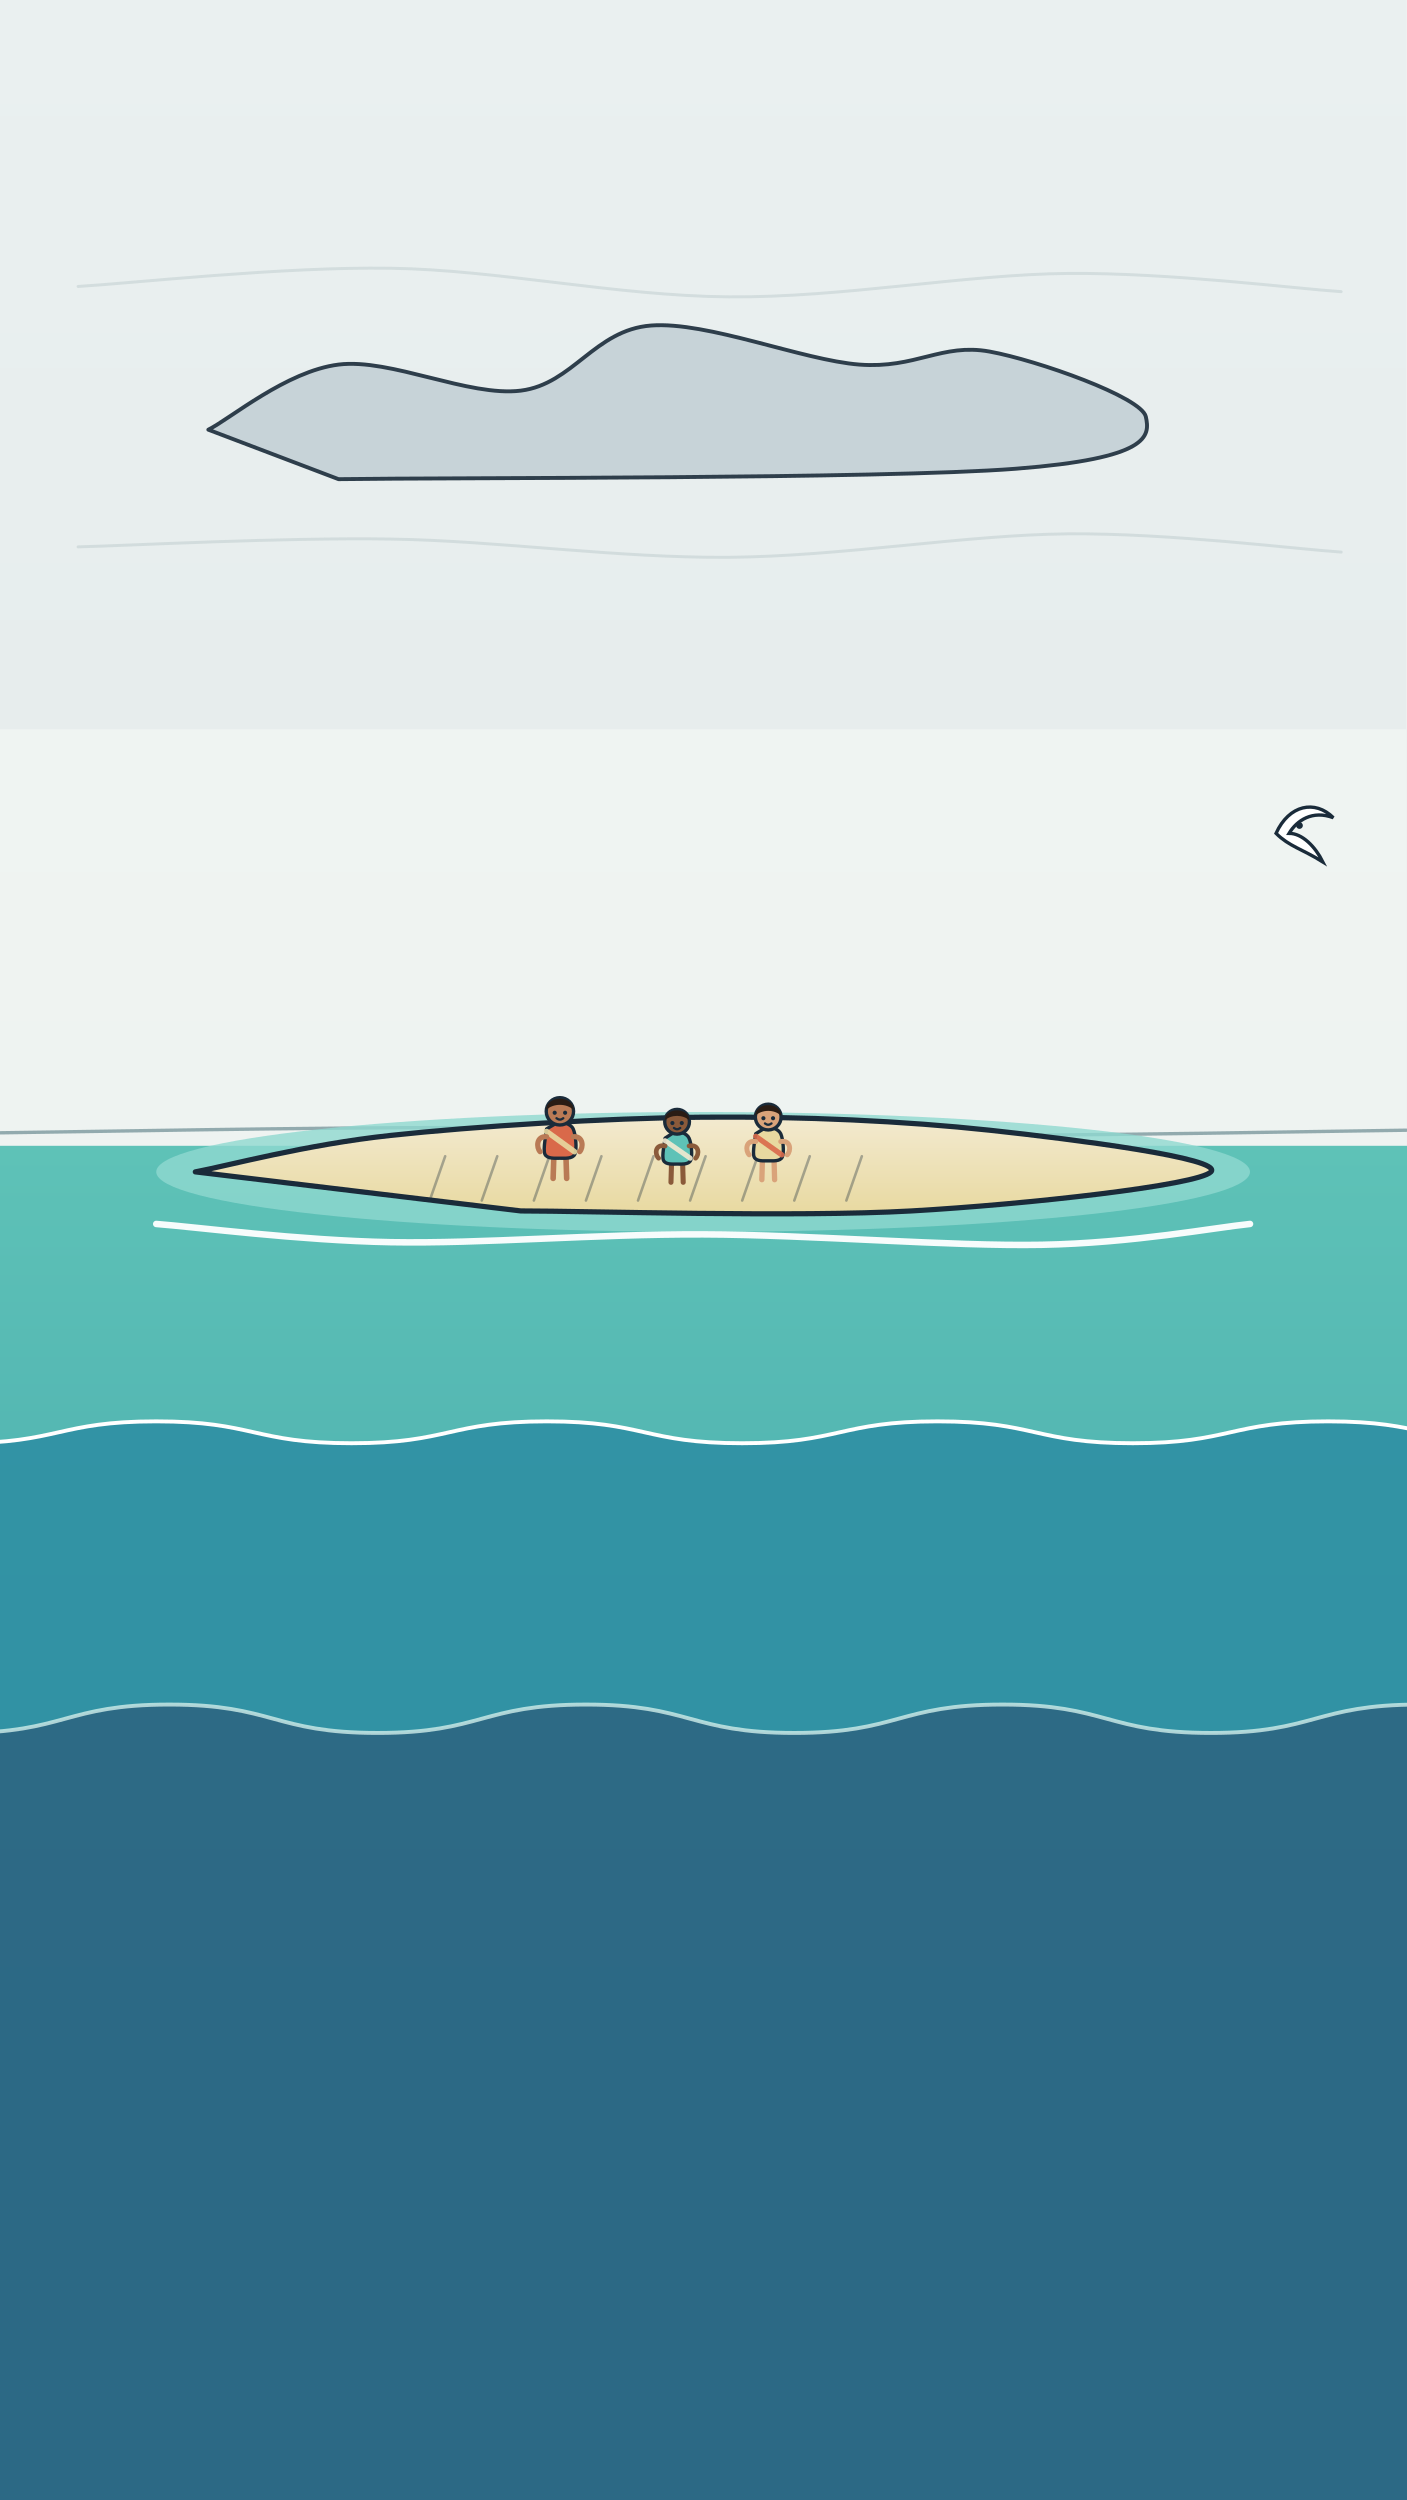
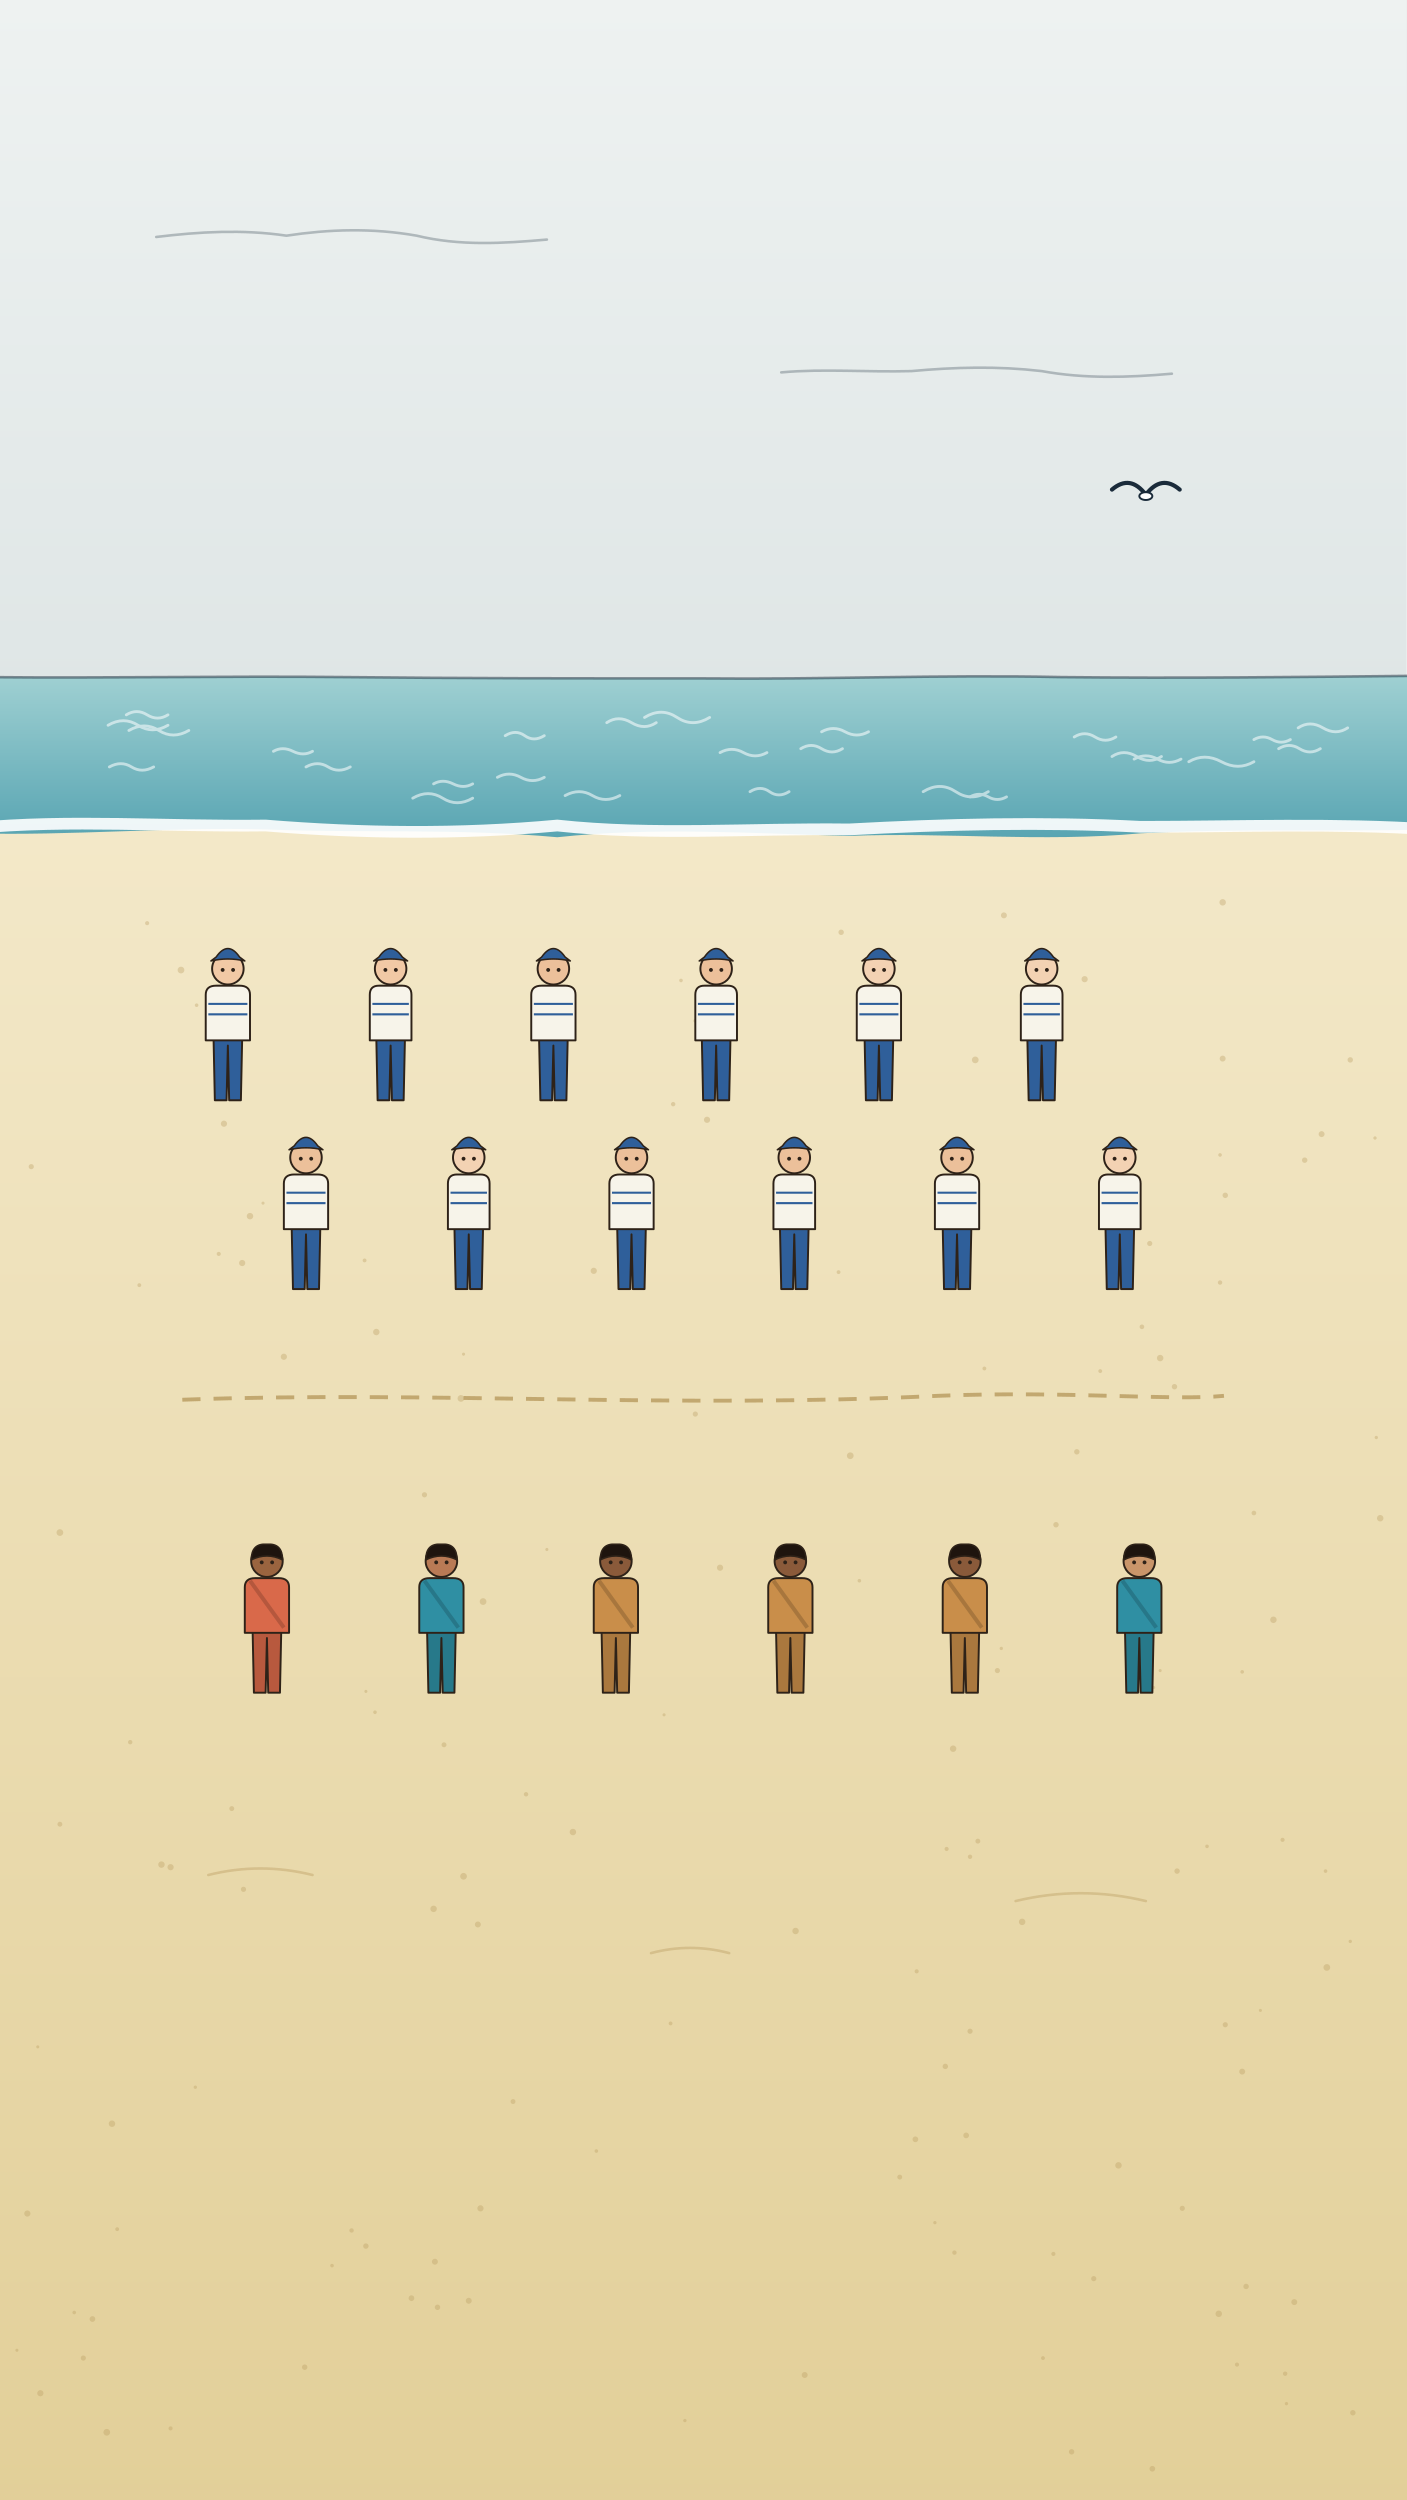
<svg xmlns="http://www.w3.org/2000/svg" viewBox="0 0 1080 1920" width="1080" height="1920">
  <defs>
-     <linearGradient id="bgp" x1="0" y1="0" x2="0" y2="1">
-       <stop offset="0" stop-color="#eaf0f0" />
+     <linearGradient id="U004sky" x1="0" y1="0" x2="0" y2="1">
+       <stop offset="0" stop-color="#eef2f1" />
      <stop offset="1" stop-color="#dfe6e6" />
    </linearGradient>
-     <linearGradient id="sandg" x1="0" y1="0" x2="0" y2="1">
-       <stop offset="0" stop-color="#f3ead0" />
-       <stop offset="1" stop-color="#e8d9a0" />
+     <linearGradient id="U004sea" x1="0" y1="0" x2="0" y2="1">
+       <stop offset="0" stop-color="#9fd0d2" />
+       <stop offset="1" stop-color="#4f9fae" />
    </linearGradient>
-     <linearGradient id="seag" x1="0" y1="0" x2="0" y2="1">
-       <stop offset="0" stop-color="#5ec2b7" />
-       <stop offset="1" stop-color="#2f8fa3" />
+     <linearGradient id="U004sand" x1="0" y1="0" x2="0" y2="1">
+       <stop offset="0" stop-color="#f3e8c8" />
+       <stop offset="1" stop-color="#e2cf98" />
    </linearGradient>
-     <linearGradient id="deepg" x1="0" y1="0" x2="0" y2="1">
-       <stop offset="0" stop-color="#2f8fa3" />
-       <stop offset="1" stop-color="#2b5877" />
-     </linearGradient>
-     <radialGradient id="glowg" cx=".5" cy=".5" r=".5">
-       <stop offset="0" stop-color="#fff6dc" stop-opacity=".95" />
-       <stop offset="1" stop-color="#fff6dc" stop-opacity="0" />
-     </radialGradient>
  </defs>
-   <rect id="bg-paper" width="1080" height="1920" fill="url(#bgp)" />
-   <g id="bg-sketch-line">
-     <path d="M60.0 220.0 C100.0 217.7 216.7 204.7 300.0 206.0 C383.3 207.3 473.3 227.3 560.0 228.0 C646.7 228.7 741.7 210.7 820.0 210.0 C898.3 209.3 995.0 221.7 1030.0 224.0" fill="none" stroke="#9fb3b4" stroke-width="2.3" stroke-linecap="round" stroke-linejoin="round" opacity="0.3" />
-     <path d="M60.0 420.0 C100.0 419.0 216.7 412.7 300.0 414.0 C383.3 415.3 473.3 428.7 560.0 428.0 C646.7 427.3 741.7 410.7 820.0 410.0 C898.3 409.3 995.0 421.7 1030.0 424.0" fill="none" stroke="#9fb3b4" stroke-width="2.3" stroke-linecap="round" stroke-linejoin="round" opacity="0.3" />
-   </g>
-   <rect id="sky-bg-paper" x="0" y="560" width="1080" height="330" fill="#f2f6f4" opacity=".7" />
-   <path d="M0.0 870.0 C60.0 869.3 240.0 865.7 360.0 866.0 C480.0 866.3 600.0 871.7 720.0 872.0 C840.0 872.3 1020.0 868.7 1080.0 868.0" fill="none" stroke="#6b8c92" stroke-width="2.6" stroke-linecap="round" stroke-linejoin="round" opacity="0.7" />
-   <path d="M-30.0 880.0 C60.0 880.0 60.0 880.0 150.0 880.0 C240.0 880.0 240.0 880.0 330.0 880.0 C420.0 880.0 420.0 880.0 510.0 880.0 C600.0 880.0 600.0 880.0 690.0 880.0 C780.0 880.0 780.0 880.0 870.0 880.0 C960.0 880.0 960.0 880.0 1050.0 880.0 C1140.0 880.0 1140.0 880.0 1230.0 880.0 C1320.0 880.0 1320.0 880.0 1410.0 880.0 L1410.0 1960 L-30.0 1960 Z" fill="url(#seag)" opacity="1" />
-   <path d="M-30.0 1108.4 C45.0 1108.4 45.0 1091.6 120.0 1091.6 C195.0 1091.6 195.0 1108.4 270.0 1108.4 C345.0 1108.4 345.0 1091.6 420.0 1091.6 C495.0 1091.6 495.0 1108.4 570.0 1108.4 C645.0 1108.4 645.0 1091.6 720.0 1091.6 C795.0 1091.6 795.0 1108.4 870.0 1108.4 C945.0 1108.4 945.0 1091.6 1020.0 1091.6 C1095.0 1091.6 1095.0 1108.4 1170.0 1108.4 C1245.0 1108.4 1245.0 1091.6 1320.0 1091.6 L1320.0 1960 L-30.0 1960 Z" fill="#2f8fa3" opacity="0.9" />
-   <path d="M-30.0 1108.4 C45.0 1108.4 45.0 1091.6 120.0 1091.6 C195.0 1091.6 195.0 1108.4 270.0 1108.4 C345.0 1108.4 345.0 1091.6 420.0 1091.6 C495.0 1091.6 495.0 1108.4 570.0 1108.4 C645.0 1108.4 645.0 1091.6 720.0 1091.6 C795.0 1091.6 795.0 1108.4 870.0 1108.4 C945.0 1108.4 945.0 1091.6 1020.0 1091.6 C1095.0 1091.6 1095.0 1108.4 1170.0 1108.4 C1245.0 1108.4 1245.0 1091.6 1320.0 1091.6" fill="none" stroke="#fff" stroke-width="3" stroke-linecap="round" opacity="1" />
-   <path d="M-30.0 1330.9 C50.0 1330.9 50.0 1309.1 130.0 1309.1 C210.0 1309.1 210.0 1330.9 290.0 1330.9 C370.0 1330.9 370.0 1309.1 450.0 1309.1 C530.0 1309.1 530.0 1330.9 610.0 1330.9 C690.0 1330.9 690.0 1309.1 770.0 1309.1 C850.0 1309.1 850.0 1330.9 930.0 1330.9 C1010.0 1330.9 1010.0 1309.1 1090.0 1309.1 C1170.0 1309.1 1170.0 1330.9 1250.0 1330.9 C1330.0 1330.9 1330.0 1309.1 1410.0 1309.1 L1410.0 1960 L-30.0 1960 Z" fill="#2b5877" opacity="0.7" />
-   <path d="M-30.0 1330.9 C50.0 1330.9 50.0 1309.1 130.0 1309.1 C210.0 1309.1 210.0 1330.9 290.0 1330.9 C370.0 1330.9 370.0 1309.1 450.0 1309.1 C530.0 1309.1 530.0 1330.9 610.0 1330.9 C690.0 1330.9 690.0 1309.1 770.0 1309.1 C850.0 1309.1 850.0 1330.9 930.0 1330.9 C1010.0 1330.9 1010.0 1309.1 1090.0 1309.1 C1170.0 1309.1 1170.0 1330.9 1250.0 1330.9 C1330.0 1330.9 1330.0 1309.1 1410.0 1309.1" fill="none" stroke="#cfeeea" stroke-width="3" stroke-linecap="round" opacity="0.8" />
-   <ellipse id="coral-lagoon-ring" cx="540" cy="900" rx="420" ry="46" fill="#8fd8d0" opacity=".8" />
-   <g id="mv-core-glide-sand-island">
-     <path d="M150.0 900.0 C175.0 895.3 235.0 879.0 300.0 872.0 C365.0 865.0 463.3 858.7 540.0 858.0 C616.7 857.3 695.0 861.0 760.0 868.0 C825.0 875.0 940.0 889.7 930.0 900.0 C920.0 910.3 788.3 925.0 700.0 930.0 C611.7 935.0 450.0 930.0 400.0 930.0 Z" fill="url(#sandg)" stroke="#1a2b3a" stroke-width="4" stroke-linejoin="round" opacity="1" />
-   </g>
-   <g id="hatch-sketch-line">
-     <path d="M330.0 922.0 L341.9 888.0" stroke="#1a2b3a" stroke-width="2" stroke-linecap="round" opacity="0.35" />
-     <path d="M370.0 922.0 L381.9 888.0" stroke="#1a2b3a" stroke-width="2" stroke-linecap="round" opacity="0.35" />
-     <path d="M410.0 922.0 L421.9 888.0" stroke="#1a2b3a" stroke-width="2" stroke-linecap="round" opacity="0.35" />
-     <path d="M450.0 922.0 L461.9 888.0" stroke="#1a2b3a" stroke-width="2" stroke-linecap="round" opacity="0.35" />
-     <path d="M490.0 922.0 L501.9 888.0" stroke="#1a2b3a" stroke-width="2" stroke-linecap="round" opacity="0.35" />
-     <path d="M530.0 922.0 L541.9 888.0" stroke="#1a2b3a" stroke-width="2" stroke-linecap="round" opacity="0.35" />
-     <path d="M570.0 922.0 L581.9 888.0" stroke="#1a2b3a" stroke-width="2" stroke-linecap="round" opacity="0.35" />
-     <path d="M610.0 922.0 L621.9 888.0" stroke="#1a2b3a" stroke-width="2" stroke-linecap="round" opacity="0.35" />
-     <path d="M650.0 922.0 L661.9 888.0" stroke="#1a2b3a" stroke-width="2" stroke-linecap="round" opacity="0.35" />
-   </g>
-   <g id="reef-surf-line">
-     <path d="M120.0 940.0 C150.0 942.3 230.0 952.7 300.0 954.0 C370.0 955.3 456.7 947.7 540.0 948.0 C623.3 948.3 730.0 957.3 800.0 956.0 C870.0 954.7 933.3 942.7 960.0 940.0" fill="none" stroke="#fff" stroke-width="5" stroke-linecap="round" stroke-linejoin="round" opacity="0.95" />
-   </g>
-   <g id="mv-breathe-beach-one-person">
-     <path d="M425.4 886.4 L424.8 905.0 M434.6 886.4 L435.2 905.0" stroke="#b97a55" stroke-width="4.3" stroke-linecap="round" />
-     <path d="M419.8 867.0 C419.6 870.3 416.8 882.7 418.5 886.4 C420.2 890.1 426.2 889.5 430.0 889.5 C433.8 889.5 439.8 890.1 441.5 886.4 C443.2 882.7 442.2 871.3 440.2 867.0 C438.3 862.8 431.7 862.0 430.0 861.0 Z" fill="#d9694a" stroke="#1a2b3a" stroke-width="2.6" stroke-linejoin="round" opacity="1" />
-     <path d="M419.8 869.0 L441.2 884.5" stroke="#e8d9a0" stroke-width="4.3" stroke-linecap="round" opacity=".9" />
-     <path d="M419.8 873.0 C411.8 872.3 411.8 881.4 414.8 884.5" fill="none" stroke="#b97a55" stroke-width="4.0" stroke-linecap="round" />
-     <path d="M440.2 873.0 C448.2 872.3 448.2 881.4 445.2 884.5" fill="none" stroke="#b97a55" stroke-width="4.0" stroke-linecap="round" />
-     <circle cx="430.0" cy="853.5" r="10.5" fill="#b97a55" stroke="#1a2b3a" stroke-width="2.6" />
-     <path d="M419.5 852.5 C419.5 840.9 440.5 840.9 440.5 852.5 C435.3 847.2 424.7 847.2 419.5 852.5 Z" fill="#2a1c14" />
-     <circle cx="426.0" cy="854.6" r="1.6" fill="#1a2b3a" />
-     <circle cx="434.0" cy="854.6" r="1.6" fill="#1a2b3a" />
-     <path d="M427.4 858.8 Q430.0 860.9 432.6 858.8" fill="none" stroke="#1a2b3a" stroke-width="1.8" stroke-linecap="round" />
-   </g>
-   <g id="mv-breathe-beach-two-person">
-     <path d="M515.8 891.2 L515.3 908.0 M524.2 891.2 L524.7 908.0" stroke="#8a5a3a" stroke-width="3.9" stroke-linecap="round" />
-     <path d="M510.8 874.1 C510.6 876.9 508.0 887.9 509.6 891.2 C511.1 894.5 516.5 894.0 520.0 894.0 C523.5 894.0 528.9 894.5 530.4 891.2 C532.0 887.9 531.0 877.9 529.2 874.1 C527.5 870.2 521.5 869.1 520.0 868.1 Z" fill="#5ec2b7" stroke="#1a2b3a" stroke-width="2.6" stroke-linejoin="round" opacity="1" />
-     <path d="M510.8 876.1 L530.1 889.5" stroke="#f3ead0" stroke-width="3.9" stroke-linecap="round" opacity=".9" />
-     <path d="M510.8 880.1 C502.8 878.5 502.8 886.7 505.8 889.5" fill="none" stroke="#8a5a3a" stroke-width="3.6" stroke-linecap="round" />
-     <path d="M529.2 880.1 C537.2 878.5 537.2 886.7 534.2 889.5" fill="none" stroke="#8a5a3a" stroke-width="3.6" stroke-linecap="round" />
-     <circle cx="520.0" cy="861.5" r="9.5" fill="#8a5a3a" stroke="#1a2b3a" stroke-width="2.6" />
-     <path d="M510.5 860.6 C510.5 850.1 529.5 850.1 529.5 860.6 C524.8 855.8 515.2 855.8 510.5 860.6 Z" fill="#2a1c14" />
-     <circle cx="516.4" cy="862.5" r="1.6" fill="#1a2b3a" />
-     <circle cx="523.6" cy="862.5" r="1.6" fill="#1a2b3a" />
-     <path d="M517.6 866.3 Q520.0 868.2 522.4 866.3" fill="none" stroke="#1a2b3a" stroke-width="1.8" stroke-linecap="round" />
-   </g>
-   <g id="mv-breathe-beach-three-person">
-     <path d="M585.6 888.6 L585.1 906.0 M594.4 888.6 L594.9 906.0" stroke="#d9a37a" stroke-width="4.1" stroke-linecap="round" />
-     <path d="M580.4 870.7 C580.2 873.7 577.6 885.1 579.2 888.6 C580.8 892.1 586.4 891.5 590.0 891.5 C593.6 891.5 599.2 892.1 600.8 888.6 C602.4 885.1 601.4 874.7 599.6 870.7 C597.8 866.8 591.6 865.7 590.0 864.7 Z" fill="#e8d9a0" stroke="#1a2b3a" stroke-width="2.6" stroke-linejoin="round" opacity="1" />
-     <path d="M580.4 872.7 L600.4 886.9" stroke="#d9694a" stroke-width="4.1" stroke-linecap="round" opacity=".9" />
-     <path d="M580.4 876.7 C572.4 875.4 572.4 884.0 575.4 886.9" fill="none" stroke="#d9a37a" stroke-width="3.8" stroke-linecap="round" />
-     <path d="M599.6 876.7 C607.6 875.4 607.6 884.0 604.6 886.9" fill="none" stroke="#d9a37a" stroke-width="3.8" stroke-linecap="round" />
-     <circle cx="590.0" cy="857.9" r="9.9" fill="#d9a37a" stroke="#1a2b3a" stroke-width="2.6" />
-     <path d="M580.1 856.9 C580.1 846.0 599.9 846.0 599.9 856.9 C594.9 851.9 585.1 851.9 580.1 856.9 Z" fill="#2a1c14" />
-     <circle cx="586.3" cy="858.8" r="1.6" fill="#1a2b3a" />
-     <circle cx="593.7" cy="858.8" r="1.6" fill="#1a2b3a" />
-     <path d="M587.5 862.8 Q590.0 864.8 592.5 862.8" fill="none" stroke="#1a2b3a" stroke-width="1.8" stroke-linecap="round" />
-   </g>
-   <g id="mv-path-tern-bird" data-path="M980 640 C760 600 440 650 140 600" data-dur="5" data-delay=".2" data-face="left">
-     <path d="M980 640 C990 618 1010 614 1024 628 C1008 622 996 630 990 640 C1000 640 1010 650 1016 662 C1000 652 990 650 980 640 Z" fill="#fff" stroke="#1a2b3a" stroke-width="2.6" />
-     <circle cx="998" cy="634" r="2.6" fill="#1a2b3a" />
-   </g>
-   <path d="M160.0 330.0 C176.7 321.7 220.0 285.0 260.0 280.0 C300.0 275.0 360.0 305.0 400.0 300.0 C440.0 295.0 456.7 253.3 500.0 250.0 C543.3 246.7 616.7 276.7 660.0 280.0 C703.3 283.3 723.3 263.3 760.0 270.0 C796.7 276.7 876.7 305.0 880.0 320.0 C883.3 335.0 883.3 352.0 780.0 360.0 C676.7 368.0 346.7 366.7 260.0 368.0 Z" fill="#c3d0d6" stroke="#1a2b3a" stroke-width="3" stroke-linejoin="round" opacity="0.9" />
+   <rect id="bg-paper" x="0" y="0" width="1080" height="1920" fill="#dfe6e6" />
+   <rect id="bg-sky" x="0" y="0" width="1080" height="530" fill="url(#U004sky)" />
+   <g id="bg-sky-cloud" fill="none" stroke="#1a2b3a" stroke-width="2" opacity=".28" stroke-linecap="round">
+     <path d="M120 182.0 C153 178 186 176 220 181 C253 176 286 175 320 181 C353 189 386 187 420 184" />
+     <path d="M600 286.0 C633 283 666 286 700 285 C733 282 766 281 800 285 C833 291 866 290 900 287" />
+   </g>
+   <path id="sea-water" d="M-10 520  C81 521 172 519 265 520 C356 521 447 521 540 521 C631 522 722 518 815 520 C906 521 996 520 1090 519 L1090 660 L-10 660 Z" fill="url(#U004sea)" stroke="#1a2b3a" stroke-width="2" stroke-opacity=".5" />
+   <g id="bg-sea-wave" fill="none" stroke="#ffffff" stroke-width="2.2" stroke-linecap="round" opacity="0.55">
+     <path d="M495 551 q13 -8 25 0 t25 0" />
+     <path d="M871 583 q9 -5 18 0 t18 0" />
+     <path d="M913 585 q12 -7 25 0 t25 0" />
+     <path d="M854 581 q9 -6 19 0 t19 0" />
+     <path d="M615 575 q8 -5 16 0 t16 0" />
+     <path d="M333 602 q7 -4 15 0 t15 0" />
+     <path d="M84 589 q9 -5 17 0 t17 0" />
+     <path d="M553 578 q9 -5 18 0 t18 0" />
+     <path d="M997 559 q9 -6 19 0 t19 0" />
+     <path d="M235 589 q9 -5 17 0 t17 0" />
+     <path d="M382 597 q9 -5 18 0 t18 0" />
+     <path d="M576 608 q8 -5 15 0 t15 0" />
+     <path d="M99 561 q12 -7 23 0 t23 0" />
+     <path d="M631 562 q9 -5 18 0 t18 0" />
+     <path d="M210 577 q7 -4 15 0 t15 0" />
+     <path d="M709 608 q13 -8 25 0 t25 0" />
+     <path d="M745 612 q7 -4 14 0 t14 0" />
+     <path d="M317 613 q12 -7 23 0 t23 0" />
+     <path d="M434 611 q11 -6 21 0 t21 0" />
+     <path d="M825 566 q8 -5 16 0 t16 0" />
+     <path d="M466 555 q9 -6 19 0 t19 0" />
+     <path d="M963 568 q7 -4 14 0 t14 0" />
+     <path d="M83 557 q12 -7 23 0 t23 0" />
+     <path d="M388 565 q8 -5 15 0 t15 0" />
+     <path d="M982 575 q8 -5 16 0 t16 0" />
+     <path d="M97 549 q8 -5 16 0 t16 0" />
+   </g>
+   <path id="sand-beach" d="M-20 640 C54 642 128 635 204 637 C278 640 352 636 428 643 C502 635 576 640 652 642 C726 639 800 647 876 640 C950 636 1024 639 1100 637 L1100 1940 L-20 1940 Z" fill="url(#U004sand)" />
+   <path id="surf-line" d="M-20 636 C54 629 128 635 204 634 C278 640 352 641 428 634 C502 642 576 636 652 637 C726 633 800 631 876 635 C950 635 1024 632 1100 637" fill="none" stroke="#ffffff" stroke-width="9" stroke-linecap="round" opacity=".9" />
+   <g id="bg-sand-grain" fill="#b89a5e" opacity=".35">
+     <circle cx="456" cy="976" r="2.4" />
+     <circle cx="891" cy="1283" r="1.2" />
+     <circle cx="280" cy="968" r="1.5" />
+     <circle cx="255" cy="1740" r="1.4" />
+     <circle cx="64" cy="1811" r="2.0" />
+     <circle cx="1060" cy="1166" r="2.5" />
+     <circle cx="703" cy="1643" r="2.2" />
+     <circle cx="534" cy="784" r="1.5" />
+     <circle cx="936" cy="1777" r="2.5" />
+     <circle cx="367" cy="1478" r="2.3" />
+     <circle cx="691" cy="1672" r="1.9" />
+     <circle cx="704" cy="1514" r="1.6" />
+     <circle cx="988" cy="1846" r="1.3" />
+     <circle cx="1039" cy="1853" r="2.1" />
+     <circle cx="57" cy="1776" r="1.4" />
+     <circle cx="1037" cy="1491" r="1.3" />
+     <circle cx="187" cy="1451" r="2.0" />
+     <circle cx="801" cy="1811" r="1.5" />
+     <circle cx="13" cy="1805" r="1.2" />
+     <circle cx="939" cy="813" r="2.3" />
+     <circle cx="840" cy="1750" r="2.0" />
+     <circle cx="941" cy="918" r="2.1" />
+     <circle cx="360" cy="1767" r="2.3" />
+     <circle cx="510" cy="1317" r="1.2" />
+     <circle cx="46" cy="1401" r="1.9" />
+     <circle cx="927" cy="1418" r="1.4" />
+     <circle cx="394" cy="1614" r="1.9" />
+     <circle cx="21" cy="1700" r="2.4" />
+     <circle cx="100" cy="1338" r="1.7" />
+     <circle cx="845" cy="1053" r="1.5" />
+     <circle cx="526" cy="1859" r="1.3" />
+     <circle cx="131" cy="1434" r="2.4" />
+     <circle cx="553" cy="1204" r="2.4" />
+     <circle cx="833" cy="752" r="2.4" />
+     <circle cx="218" cy="1042" r="2.4" />
+     <circle cx="458" cy="1652" r="1.4" />
+     <circle cx="937" cy="887" r="1.4" />
+     <circle cx="534" cy="1086" r="2.0" />
+     <circle cx="968" cy="1544" r="1.2" />
+     <circle cx="341" cy="1340" r="1.9" />
+     <circle cx="769" cy="1266" r="1.3" />
+     <circle cx="270" cy="1713" r="1.7" />
+     <circle cx="823" cy="1883" r="2.1" />
+     <circle cx="727" cy="1420" r="1.6" />
+     <circle cx="978" cy="1244" r="2.5" />
+     <circle cx="334" cy="1737" r="2.3" />
+     <circle cx="660" cy="1214" r="1.4" />
+     <circle cx="827" cy="1115" r="2.1" />
+     <circle cx="151" cy="772" r="1.4" />
+     <circle cx="868" cy="889" r="2.5" />
+     <circle cx="404" cy="1378" r="1.7" />
+     <circle cx="668" cy="785" r="1.8" />
+     <circle cx="1002" cy="891" r="2.1" />
+     <circle cx="356" cy="1040" r="1.2" />
+     <circle cx="31" cy="1838" r="2.4" />
+     <circle cx="859" cy="1663" r="2.5" />
+     <circle cx="178" cy="1389" r="1.9" />
+     <circle cx="618" cy="1824" r="2.3" />
+     <circle cx="1037" cy="814" r="2.1" />
+     <circle cx="726" cy="1587" r="2.1" />
+     <circle cx="891" cy="1043" r="2.5" />
+     <circle cx="440" cy="1407" r="2.5" />
+     <circle cx="756" cy="1051" r="1.5" />
+     <circle cx="356" cy="1441" r="2.6" />
+     <circle cx="963" cy="1162" r="1.8" />
+     <circle cx="877" cy="1019" r="1.8" />
+     <circle cx="24" cy="896" r="2.0" />
+     <circle cx="745" cy="1426" r="1.7" />
+     <circle cx="1018" cy="1437" r="1.4" />
+     <circle cx="82" cy="1868" r="2.6" />
+     <circle cx="985" cy="1413" r="1.6" />
+     <circle cx="107" cy="987" r="1.5" />
+     <circle cx="994" cy="1768" r="2.3" />
+     <circle cx="168" cy="963" r="1.6" />
+     <circle cx="1015" cy="871" r="2.3" />
+     <circle cx="732" cy="1343" r="2.5" />
+     <circle cx="288" cy="1315" r="1.4" />
+     <circle cx="113" cy="709" r="1.6" />
+     <circle cx="139" cy="745" r="2.6" />
+     <circle cx="316" cy="1765" r="2.2" />
+     <circle cx="785" cy="1476" r="2.5" />
+     <circle cx="941" cy="1555" r="2.0" />
+     <circle cx="745" cy="1560" r="2.0" />
+     <circle cx="543" cy="860" r="2.4" />
+     <circle cx="523" cy="753" r="1.4" />
+     <circle cx="937" cy="985" r="1.7" />
+     <circle cx="733" cy="1730" r="1.7" />
+     <circle cx="420" cy="1190" r="1.2" />
+     <circle cx="939" cy="693" r="2.5" />
+     <circle cx="172" cy="863" r="2.4" />
+     <circle cx="883" cy="955" r="2.0" />
+     <circle cx="515" cy="1554" r="1.5" />
+     <circle cx="885" cy="1896" r="2.2" />
+     <circle cx="987" cy="1823" r="1.7" />
+     <circle cx="908" cy="1696" r="2.0" />
+     <circle cx="124" cy="1432" r="2.5" />
+     <circle cx="333" cy="1466" r="2.5" />
+     <circle cx="646" cy="716" r="2.1" />
+     <circle cx="281" cy="1725" r="2.1" />
+     <circle cx="336" cy="1772" r="2.1" />
+     <circle cx="369" cy="1696" r="2.4" />
+     <circle cx="957" cy="1756" r="2.1" />
+     <circle cx="751" cy="1414" r="1.9" />
+     <circle cx="1057" cy="1104" r="1.3" />
+     <circle cx="766" cy="1283" r="2.0" />
+     <circle cx="644" cy="977" r="1.5" />
+     <circle cx="86" cy="1631" r="2.5" />
+     <circle cx="749" cy="814" r="2.6" />
+     <circle cx="886" cy="1296" r="1.2" />
+     <circle cx="904" cy="1437" r="2.1" />
+     <circle cx="29" cy="1572" r="1.2" />
+     <circle cx="517" cy="848" r="1.7" />
+     <circle cx="954" cy="1591" r="2.3" />
+     <circle cx="326" cy="1148" r="2.0" />
+     <circle cx="46" cy="1177" r="2.6" />
+     <circle cx="809" cy="1731" r="1.6" />
+     <circle cx="742" cy="1640" r="2.2" />
+     <circle cx="474" cy="885" r="1.2" />
+     <circle cx="950" cy="1816" r="1.6" />
+     <circle cx="811" cy="1171" r="2.1" />
+     <circle cx="902" cy="1065" r="2.1" />
+     <circle cx="281" cy="1299" r="1.2" />
+     <circle cx="289" cy="1023" r="2.5" />
+     <circle cx="150" cy="1603" r="1.3" />
+     <circle cx="1056" cy="874" r="1.3" />
+     <circle cx="234" cy="1818" r="2.1" />
+     <circle cx="954" cy="1284" r="1.4" />
+     <circle cx="371" cy="1230" r="2.6" />
+     <circle cx="186" cy="970" r="2.4" />
+     <circle cx="131" cy="1865" r="1.6" />
+     <circle cx="611" cy="1483" r="2.5" />
+     <circle cx="90" cy="1712" r="1.5" />
+     <circle cx="771" cy="703" r="2.3" />
+     <circle cx="202" cy="924" r="1.2" />
+     <circle cx="354" cy="1074" r="2.6" />
+     <circle cx="653" cy="1118" r="2.6" />
+     <circle cx="192" cy="934" r="2.5" />
+     <circle cx="1019" cy="1511" r="2.6" />
+     <circle cx="71" cy="1781" r="2.2" />
+     <circle cx="718" cy="1707" r="1.3" />
+   </g>
+   <g id="mv-path-bird-tern" data-path="M880 380 C700 330 420 400 180 350" data-dur="5" data-delay=".3" data-face="left">
+     <g id="bird-tern-flying">
+       <path d="M854 376 Q868 364 880 380 Q892 364 906 376" fill="none" stroke="#1a2b3a" stroke-width="3.2" stroke-linecap="round" stroke-linejoin="round" />
+       <ellipse cx="880" cy="381" rx="5.0" ry="3.0" fill="#ffffff" stroke="#1a2b3a" stroke-width="1.5" />
+     </g>
+   </g>
+   <path id="sand-dividing-line" d="M140 1075 C330 1068 520 1082 720 1072 C820 1068 900 1076 940 1072" fill="none" stroke="#b89a5e" stroke-width="3" stroke-dasharray="14 10" opacity=".8" />
+   <g id="sand-ripple-hatch" fill="none" stroke="#b89a5e" stroke-width="2" opacity=".4" stroke-linecap="round">
+     <path d="M160 1440 q40 -10 80 0" />
+     <path d="M780 1460 q50 -12 100 0" />
+     <path d="M500 1500 q30 -8 60 0" />
+   </g>
+   <g id="mv-breathe-sailor-crowd">
+     <g id="sailor-crowd">
+       <g id="sailor-figure-0" stroke="#2e2218" stroke-width="1.5" stroke-linejoin="round">
+         <path d="M164 797 L165 845 L174 845 L175 803 L176 845 L185 845 L186 797 Z" fill="#2f5f9a" />
+         <path d="M158 799 L158 764 Q158 757 166 757 L184 757 Q192 757 192 764 L192 799 Z" fill="#f7f4ea" />
+         <path d="M160 771 L190 771 M160 779 L190 779" stroke="#2f5f9a" stroke-width="1.6" />
+         <circle cx="175" cy="744" r="12.1" fill="#f1c9a5" />
+         <circle cx="171.0" cy="744.9" r="1.5" fill="#2e2218" stroke="none" />
+         <circle cx="179.0" cy="744.9" r="1.5" fill="#2e2218" stroke="none" />
+         <path d="M162 738 Q175 735 188 738 L184 735 Q175 722 166 735 Z" fill="#2f5f9a" stroke-width="1.2" />
+       </g>
+       <g id="sailor-figure-1" stroke="#2e2218" stroke-width="1.5" stroke-linejoin="round">
+         <path d="M289 797 L290 845 L299 845 L300 803 L301 845 L310 845 L311 797 Z" fill="#2f5f9a" />
+         <path d="M284 799 L284 764 Q284 757 291 757 L309 757 Q316 757 316 764 L316 799 Z" fill="#f7f4ea" />
+         <path d="M286 771 L314 771 M286 779 L314 779" stroke="#2f5f9a" stroke-width="1.6" />
+         <circle cx="300" cy="744" r="12.1" fill="#f1c9a5" />
+         <circle cx="296.0" cy="744.9" r="1.5" fill="#2e2218" stroke="none" />
+         <circle cx="304.0" cy="744.9" r="1.5" fill="#2e2218" stroke="none" />
+         <path d="M287 738 Q300 735 313 738 L309 735 Q300 722 291 735 Z" fill="#2f5f9a" stroke-width="1.2" />
+       </g>
+       <g id="sailor-figure-2" stroke="#2e2218" stroke-width="1.5" stroke-linejoin="round">
+         <path d="M414 797 L415 845 L424 845 L425 803 L426 845 L435 845 L436 797 Z" fill="#2f5f9a" />
+         <path d="M408 799 L408 764 Q408 757 416 757 L434 757 Q442 757 442 764 L442 799 Z" fill="#f7f4ea" />
+         <path d="M410 771 L440 771 M410 779 L440 779" stroke="#2f5f9a" stroke-width="1.6" />
+         <circle cx="425" cy="744" r="12.1" fill="#ecc09a" />
+         <circle cx="421.0" cy="744.9" r="1.5" fill="#2e2218" stroke="none" />
+         <circle cx="429.0" cy="744.9" r="1.5" fill="#2e2218" stroke="none" />
+         <path d="M412 738 Q425 735 438 738 L434 735 Q425 722 416 735 Z" fill="#2f5f9a" stroke-width="1.2" />
+       </g>
+       <g id="sailor-figure-3" stroke="#2e2218" stroke-width="1.5" stroke-linejoin="round">
+         <path d="M539 797 L540 845 L549 845 L550 803 L551 845 L560 845 L561 797 Z" fill="#2f5f9a" />
+         <path d="M534 799 L534 764 Q534 757 541 757 L559 757 Q566 757 566 764 L566 799 Z" fill="#f7f4ea" />
+         <path d="M536 771 L564 771 M536 779 L564 779" stroke="#2f5f9a" stroke-width="1.6" />
+         <circle cx="550" cy="744" r="12.1" fill="#ecc09a" />
+         <circle cx="546.0" cy="744.9" r="1.5" fill="#2e2218" stroke="none" />
+         <circle cx="554.0" cy="744.9" r="1.5" fill="#2e2218" stroke="none" />
+         <path d="M537 738 Q550 735 563 738 L559 735 Q550 722 541 735 Z" fill="#2f5f9a" stroke-width="1.2" />
+       </g>
+       <g id="sailor-figure-4" stroke="#2e2218" stroke-width="1.5" stroke-linejoin="round">
+         <path d="M664 797 L665 845 L674 845 L675 803 L676 845 L685 845 L686 797 Z" fill="#2f5f9a" />
+         <path d="M658 799 L658 764 Q658 757 666 757 L684 757 Q692 757 692 764 L692 799 Z" fill="#f7f4ea" />
+         <path d="M660 771 L690 771 M660 779 L690 779" stroke="#2f5f9a" stroke-width="1.6" />
+         <circle cx="675" cy="744" r="12.1" fill="#f3d2b3" />
+         <circle cx="671.0" cy="744.9" r="1.5" fill="#2e2218" stroke="none" />
+         <circle cx="679.0" cy="744.9" r="1.5" fill="#2e2218" stroke="none" />
+         <path d="M662 738 Q675 735 688 738 L684 735 Q675 722 666 735 Z" fill="#2f5f9a" stroke-width="1.2" />
+       </g>
+       <g id="sailor-figure-5" stroke="#2e2218" stroke-width="1.5" stroke-linejoin="round">
+         <path d="M789 797 L790 845 L799 845 L800 803 L801 845 L810 845 L811 797 Z" fill="#2f5f9a" />
+         <path d="M784 799 L784 764 Q784 757 791 757 L809 757 Q816 757 816 764 L816 799 Z" fill="#f7f4ea" />
+         <path d="M786 771 L814 771 M786 779 L814 779" stroke="#2f5f9a" stroke-width="1.6" />
+         <circle cx="800" cy="744" r="12.1" fill="#f3d2b3" />
+         <circle cx="796.0" cy="744.9" r="1.5" fill="#2e2218" stroke="none" />
+         <circle cx="804.0" cy="744.9" r="1.5" fill="#2e2218" stroke="none" />
+         <path d="M787 738 Q800 735 813 738 L809 735 Q800 722 791 735 Z" fill="#2f5f9a" stroke-width="1.2" />
+       </g>
+       <g id="sailor-figure-6" stroke="#2e2218" stroke-width="1.5" stroke-linejoin="round">
+         <path d="M224 942 L225 990 L234 990 L235 948 L236 990 L245 990 L246 942 Z" fill="#2f5f9a" />
+         <path d="M218 944 L218 909 Q218 902 226 902 L244 902 Q252 902 252 909 L252 944 Z" fill="#f7f4ea" />
+         <path d="M220 916 L250 916 M220 924 L250 924" stroke="#2f5f9a" stroke-width="1.6" />
+         <circle cx="235" cy="889" r="12.1" fill="#ecc09a" />
+         <circle cx="231.0" cy="889.9" r="1.5" fill="#2e2218" stroke="none" />
+         <circle cx="239.0" cy="889.9" r="1.5" fill="#2e2218" stroke="none" />
+         <path d="M222 883 Q235 880 248 883 L244 880 Q235 867 226 880 Z" fill="#2f5f9a" stroke-width="1.2" />
+       </g>
+       <g id="sailor-figure-7" stroke="#2e2218" stroke-width="1.5" stroke-linejoin="round">
+         <path d="M349 942 L350 990 L359 990 L360 948 L361 990 L370 990 L371 942 Z" fill="#2f5f9a" />
+         <path d="M344 944 L344 909 Q344 902 351 902 L369 902 Q376 902 376 909 L376 944 Z" fill="#f7f4ea" />
+         <path d="M346 916 L374 916 M346 924 L374 924" stroke="#2f5f9a" stroke-width="1.6" />
+         <circle cx="360" cy="889" r="12.1" fill="#f3d2b3" />
+         <circle cx="356.0" cy="889.9" r="1.5" fill="#2e2218" stroke="none" />
+         <circle cx="364.0" cy="889.9" r="1.5" fill="#2e2218" stroke="none" />
+         <path d="M347 883 Q360 880 373 883 L369 880 Q360 867 351 880 Z" fill="#2f5f9a" stroke-width="1.2" />
+       </g>
+       <g id="sailor-figure-8" stroke="#2e2218" stroke-width="1.5" stroke-linejoin="round">
+         <path d="M474 942 L475 990 L484 990 L485 948 L486 990 L495 990 L496 942 Z" fill="#2f5f9a" />
+         <path d="M468 944 L468 909 Q468 902 476 902 L494 902 Q502 902 502 909 L502 944 Z" fill="#f7f4ea" />
+         <path d="M470 916 L500 916 M470 924 L500 924" stroke="#2f5f9a" stroke-width="1.6" />
+         <circle cx="485" cy="889" r="12.1" fill="#ecc09a" />
+         <circle cx="481.0" cy="889.9" r="1.5" fill="#2e2218" stroke="none" />
+         <circle cx="489.0" cy="889.9" r="1.5" fill="#2e2218" stroke="none" />
+         <path d="M472 883 Q485 880 498 883 L494 880 Q485 867 476 880 Z" fill="#2f5f9a" stroke-width="1.2" />
+       </g>
+       <g id="sailor-figure-9" stroke="#2e2218" stroke-width="1.5" stroke-linejoin="round">
+         <path d="M599 942 L600 990 L609 990 L610 948 L611 990 L620 990 L621 942 Z" fill="#2f5f9a" />
+         <path d="M594 944 L594 909 Q594 902 601 902 L619 902 Q626 902 626 909 L626 944 Z" fill="#f7f4ea" />
+         <path d="M596 916 L624 916 M596 924 L624 924" stroke="#2f5f9a" stroke-width="1.6" />
+         <circle cx="610" cy="889" r="12.1" fill="#ecc09a" />
+         <circle cx="606.0" cy="889.9" r="1.5" fill="#2e2218" stroke="none" />
+         <circle cx="614.0" cy="889.9" r="1.5" fill="#2e2218" stroke="none" />
+         <path d="M597 883 Q610 880 623 883 L619 880 Q610 867 601 880 Z" fill="#2f5f9a" stroke-width="1.2" />
+       </g>
+       <g id="sailor-figure-10" stroke="#2e2218" stroke-width="1.5" stroke-linejoin="round">
+         <path d="M724 942 L725 990 L734 990 L735 948 L736 990 L745 990 L746 942 Z" fill="#2f5f9a" />
+         <path d="M718 944 L718 909 Q718 902 726 902 L744 902 Q752 902 752 909 L752 944 Z" fill="#f7f4ea" />
+         <path d="M720 916 L750 916 M720 924 L750 924" stroke="#2f5f9a" stroke-width="1.6" />
+         <circle cx="735" cy="889" r="12.1" fill="#ecc09a" />
+         <circle cx="731.0" cy="889.9" r="1.5" fill="#2e2218" stroke="none" />
+         <circle cx="739.0" cy="889.9" r="1.5" fill="#2e2218" stroke="none" />
+         <path d="M722 883 Q735 880 748 883 L744 880 Q735 867 726 880 Z" fill="#2f5f9a" stroke-width="1.2" />
+       </g>
+       <g id="sailor-figure-11" stroke="#2e2218" stroke-width="1.5" stroke-linejoin="round">
+         <path d="M849 942 L850 990 L859 990 L860 948 L861 990 L870 990 L871 942 Z" fill="#2f5f9a" />
+         <path d="M844 944 L844 909 Q844 902 851 902 L869 902 Q876 902 876 909 L876 944 Z" fill="#f7f4ea" />
+         <path d="M846 916 L874 916 M846 924 L874 924" stroke="#2f5f9a" stroke-width="1.6" />
+         <circle cx="860" cy="889" r="12.1" fill="#f3d2b3" />
+         <circle cx="856.0" cy="889.9" r="1.5" fill="#2e2218" stroke="none" />
+         <circle cx="864.0" cy="889.9" r="1.5" fill="#2e2218" stroke="none" />
+         <path d="M847 883 Q860 880 873 883 L869 880 Q860 867 851 880 Z" fill="#2f5f9a" stroke-width="1.2" />
+       </g>
+     </g>
+   </g>
+   <g id="mv-breathe-survivor-crowd">
+     <g id="survivor-crowd">
+       <g id="survivor-figure-20" stroke="#2e2218" stroke-width="1.5" stroke-linejoin="round">
+         <path d="M194 1252 L195 1300 L204 1300 L205 1258 L206 1300 L215 1300 L216 1252 Z" fill="#b8593e" />
+         <path d="M188 1254 L188 1219 Q188 1212 196 1212 L214 1212 Q222 1212 222 1219 L222 1254 Z" fill="#d9694a" />
+         <path d="M192 1214 L218 1250" stroke="#974933" stroke-width="3.1" opacity=".55" />
+         <circle cx="205" cy="1199" r="12.1" fill="#9a643f" />
+         <circle cx="201.0" cy="1199.9" r="1.5" fill="#2e2218" stroke="none" />
+         <circle cx="209.0" cy="1199.9" r="1.5" fill="#2e2218" stroke="none" />
+         <path d="M193 1198 Q193 1185 205 1186 Q217 1185 217 1198 Q205 1192 193 1198 Z" fill="#1e140e" stroke-width="1.2" />
+       </g>
+       <g id="survivor-figure-21" stroke="#2e2218" stroke-width="1.5" stroke-linejoin="round">
+         <path d="M328 1252 L329 1300 L338 1300 L339 1258 L340 1300 L349 1300 L350 1252 Z" fill="#27798a" />
+         <path d="M322 1254 L322 1219 Q322 1212 330 1212 L348 1212 Q356 1212 356 1219 L356 1254 Z" fill="#2f8fa3" />
+         <path d="M326 1214 L352 1250" stroke="#206472" stroke-width="3.1" opacity=".55" />
+         <circle cx="339" cy="1199" r="12.1" fill="#b97a55" />
+         <circle cx="335.0" cy="1199.9" r="1.5" fill="#2e2218" stroke="none" />
+         <circle cx="343.0" cy="1199.9" r="1.5" fill="#2e2218" stroke="none" />
+         <path d="M327 1198 Q327 1185 339 1186 Q351 1185 351 1198 Q339 1192 327 1198 Z" fill="#1e140e" stroke-width="1.2" />
+       </g>
+       <g id="survivor-figure-22" stroke="#2e2218" stroke-width="1.5" stroke-linejoin="round">
+         <path d="M462 1252 L463 1300 L472 1300 L473 1258 L474 1300 L483 1300 L484 1252 Z" fill="#aa783e" />
+         <path d="M456 1254 L456 1219 Q456 1212 464 1212 L482 1212 Q490 1212 490 1219 L490 1254 Z" fill="#c98e4a" />
+         <path d="M460 1214 L486 1250" stroke="#8c6333" stroke-width="3.1" opacity=".55" />
+         <circle cx="473" cy="1199" r="12.1" fill="#8a5a3a" />
+         <circle cx="469.0" cy="1199.9" r="1.5" fill="#2e2218" stroke="none" />
+         <circle cx="477.0" cy="1199.9" r="1.5" fill="#2e2218" stroke="none" />
+         <path d="M461 1198 Q461 1185 473 1186 Q485 1185 485 1198 Q473 1192 461 1198 Z" fill="#1e140e" stroke-width="1.2" />
+       </g>
+       <g id="survivor-figure-23" stroke="#2e2218" stroke-width="1.5" stroke-linejoin="round">
+         <path d="M596 1252 L597 1300 L606 1300 L607 1258 L608 1300 L617 1300 L618 1252 Z" fill="#aa783e" />
+         <path d="M590 1254 L590 1219 Q590 1212 598 1212 L616 1212 Q624 1212 624 1219 L624 1254 Z" fill="#c98e4a" />
+         <path d="M594 1214 L620 1250" stroke="#8c6333" stroke-width="3.1" opacity=".55" />
+         <circle cx="607" cy="1199" r="12.1" fill="#8a5a3a" />
+         <circle cx="603.0" cy="1199.9" r="1.5" fill="#2e2218" stroke="none" />
+         <circle cx="611.0" cy="1199.9" r="1.5" fill="#2e2218" stroke="none" />
+         <path d="M595 1198 Q595 1185 607 1186 Q619 1185 619 1198 Q607 1192 595 1198 Z" fill="#1e140e" stroke-width="1.2" />
+       </g>
+       <g id="survivor-figure-24" stroke="#2e2218" stroke-width="1.5" stroke-linejoin="round">
+         <path d="M730 1252 L731 1300 L740 1300 L741 1258 L742 1300 L751 1300 L752 1252 Z" fill="#aa783e" />
+         <path d="M724 1254 L724 1219 Q724 1212 732 1212 L750 1212 Q758 1212 758 1219 L758 1254 Z" fill="#c98e4a" />
+         <path d="M728 1214 L754 1250" stroke="#8c6333" stroke-width="3.1" opacity=".55" />
+         <circle cx="741" cy="1199" r="12.1" fill="#8a5a3a" />
+         <circle cx="737.0" cy="1199.9" r="1.5" fill="#2e2218" stroke="none" />
+         <circle cx="745.0" cy="1199.9" r="1.5" fill="#2e2218" stroke="none" />
+         <path d="M729 1198 Q729 1185 741 1186 Q753 1185 753 1198 Q741 1192 729 1198 Z" fill="#1e140e" stroke-width="1.2" />
+       </g>
+       <g id="survivor-figure-25" stroke="#2e2218" stroke-width="1.5" stroke-linejoin="round">
+         <path d="M864 1252 L865 1300 L874 1300 L875 1258 L876 1300 L885 1300 L886 1252 Z" fill="#27798a" />
+         <path d="M858 1254 L858 1219 Q858 1212 866 1212 L884 1212 Q892 1212 892 1219 L892 1254 Z" fill="#2f8fa3" />
+         <path d="M862 1214 L888 1250" stroke="#206472" stroke-width="3.1" opacity=".55" />
+         <circle cx="875" cy="1199" r="12.1" fill="#c9956a" />
+         <circle cx="871.0" cy="1199.9" r="1.5" fill="#2e2218" stroke="none" />
+         <circle cx="879.0" cy="1199.9" r="1.5" fill="#2e2218" stroke="none" />
+         <path d="M863 1198 Q863 1185 875 1186 Q887 1185 887 1198 Q875 1192 863 1198 Z" fill="#1e140e" stroke-width="1.2" />
+       </g>
+     </g>
+   </g>
</svg>
